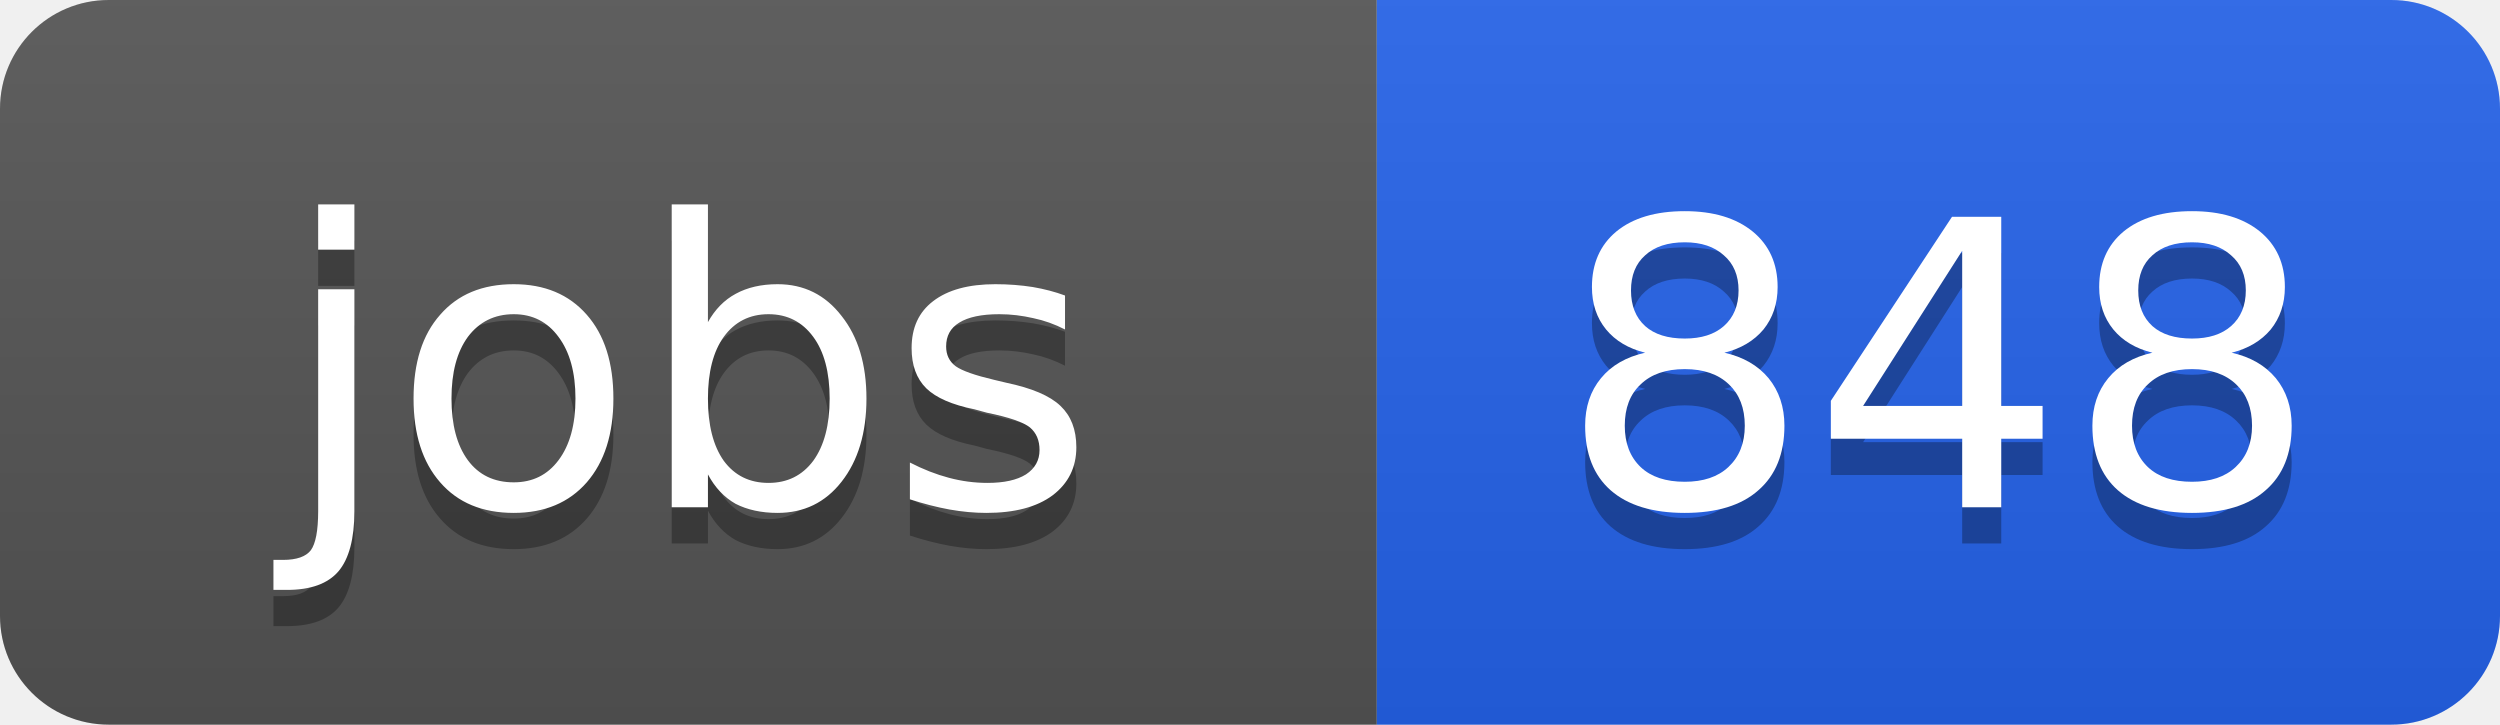
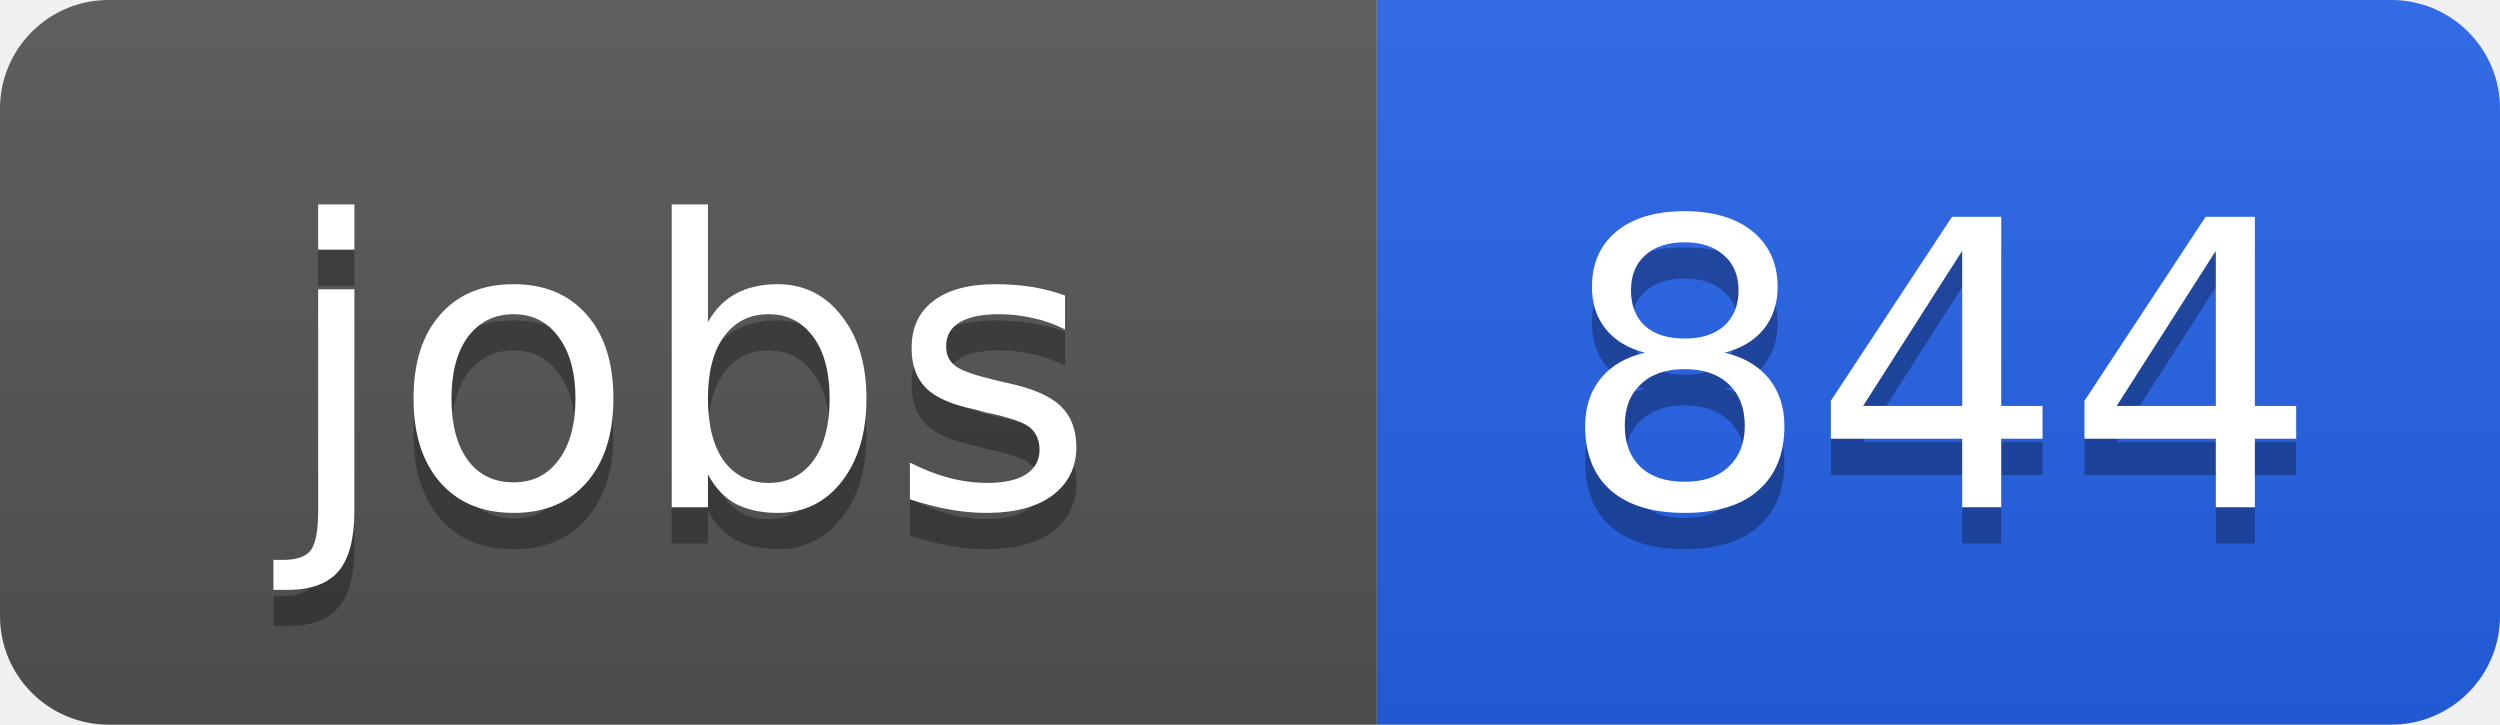
<svg xmlns="http://www.w3.org/2000/svg" width="69" height="20">
  <linearGradient id="b" x2="0" y2="100%">
    <stop offset="0" stop-color="#bbb" stop-opacity=".1" />
    <stop offset="1" stop-opacity=".1" />
  </linearGradient>
  <clipPath id="a">
    <rect width="69" height="20" rx="3" fill="#fff" />
  </clipPath>
  <g clip-path="url(#a)">
    <path fill="#555" d="M0 0h38v20H0z" />
    <path fill="#2563eb" d="M38 0h31v20H38z" />
    <path fill="url(#b)" d="M0 0h69v20H0z" />
  </g>
  <g fill="#fff" text-anchor="middle" font-family="DejaVu Sans,Verdana,Geneva,sans-serif" font-size="11">
    <text x="19" y="15" fill="#010101" fill-opacity=".3">jobs</text>
    <text x="19" y="14">jobs</text>
-     <text x="53.5" y="15" fill="#010101" fill-opacity=".3">848</text>
-     <text x="53.5" y="14">848</text>
+     <text x="53.5" y="15" fill="#010101" fill-opacity=".3">844</text>
+     <text x="53.5" y="14">844</text>
  </g>
</svg>
